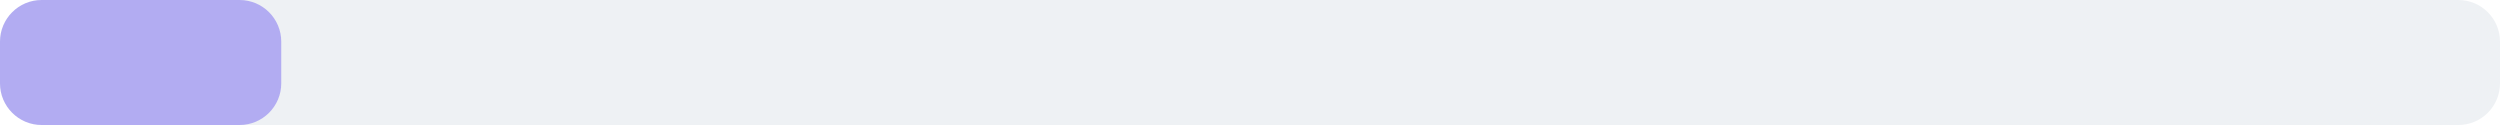
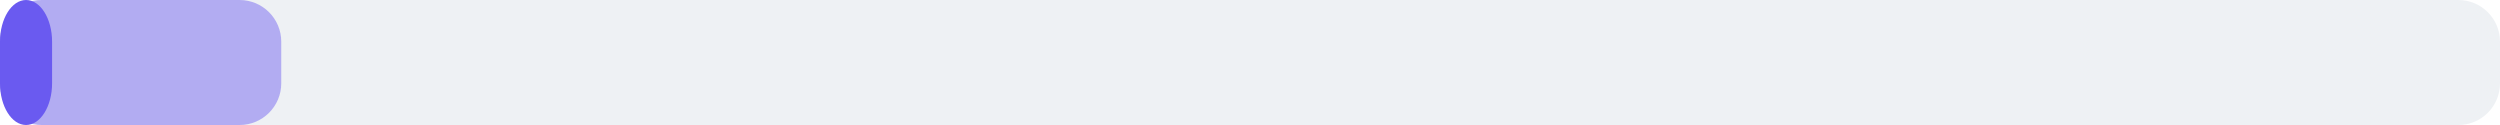
<svg xmlns="http://www.w3.org/2000/svg" width="240" height="12" viewBox="0 0 240 12">
  <rect x="0" y="0" width="240" height="12" rx="4" fill="#eef1f4" />
  <rect x="0" y="0" width="27" height="12" rx="4" fill="#6a5af0" fill-opacity="0.45" />
+   <rect x="0" y="0" width="5" height="12" rx="4" fill="#6a5af0" />
</svg>
